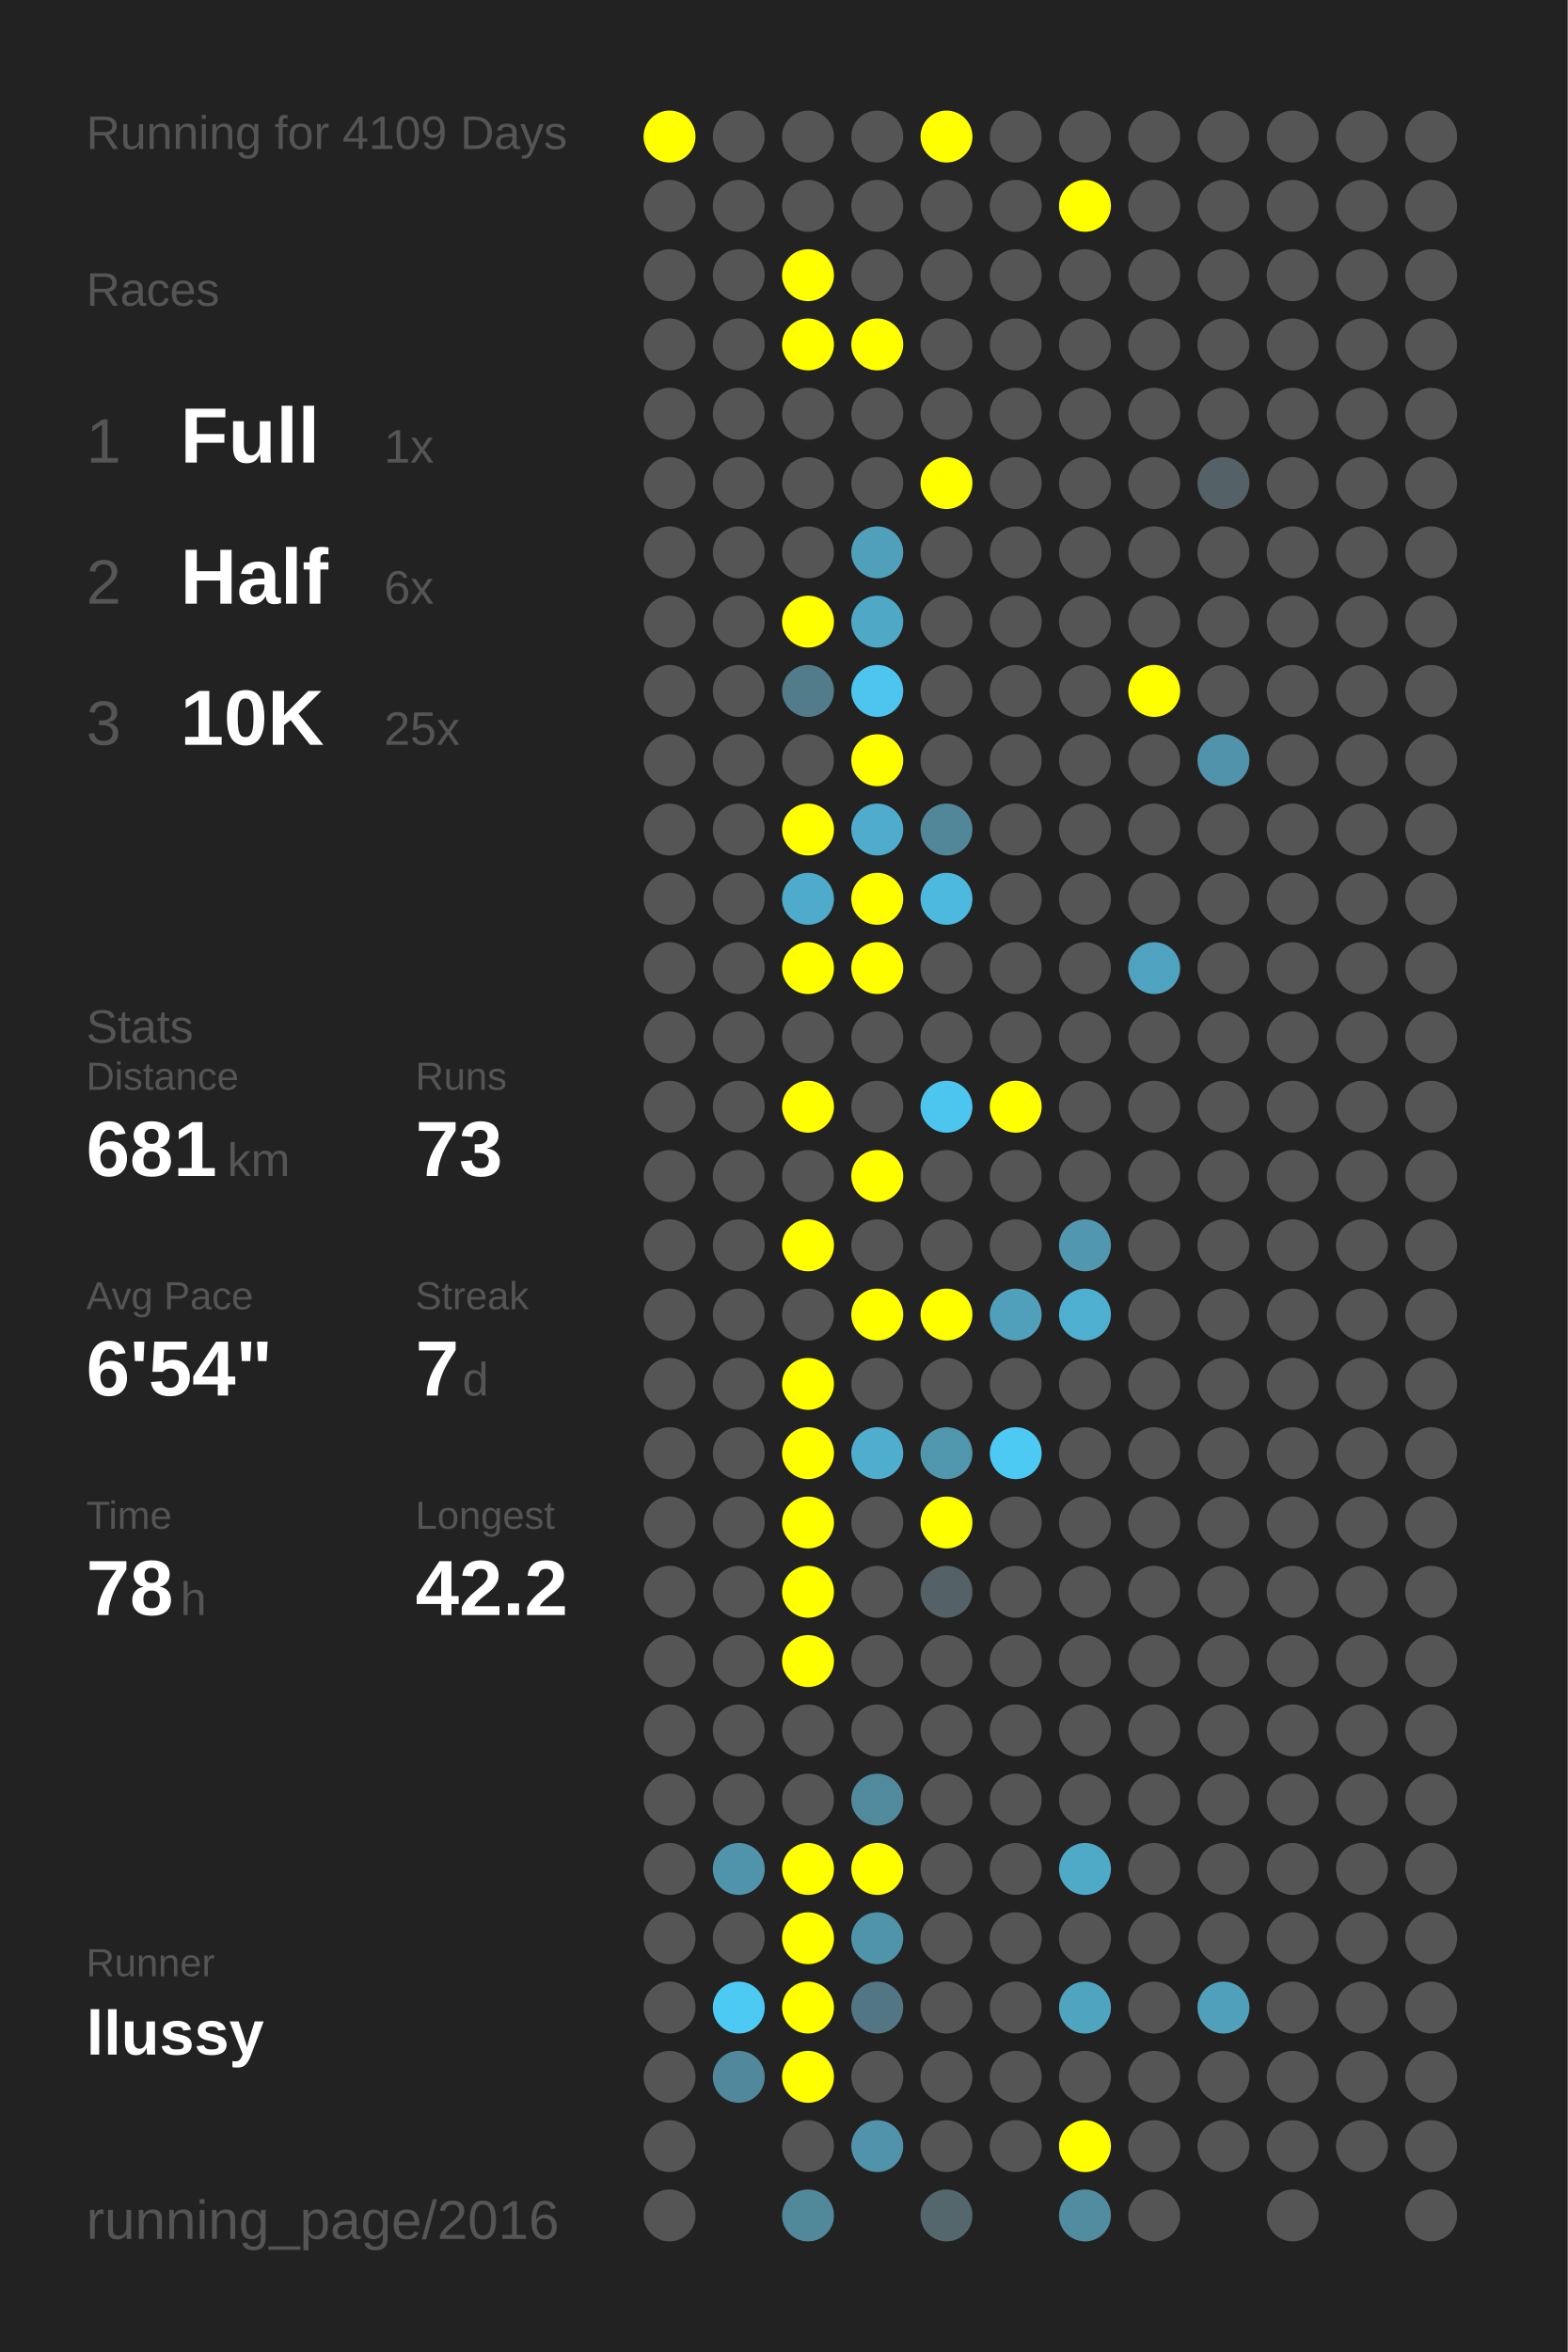
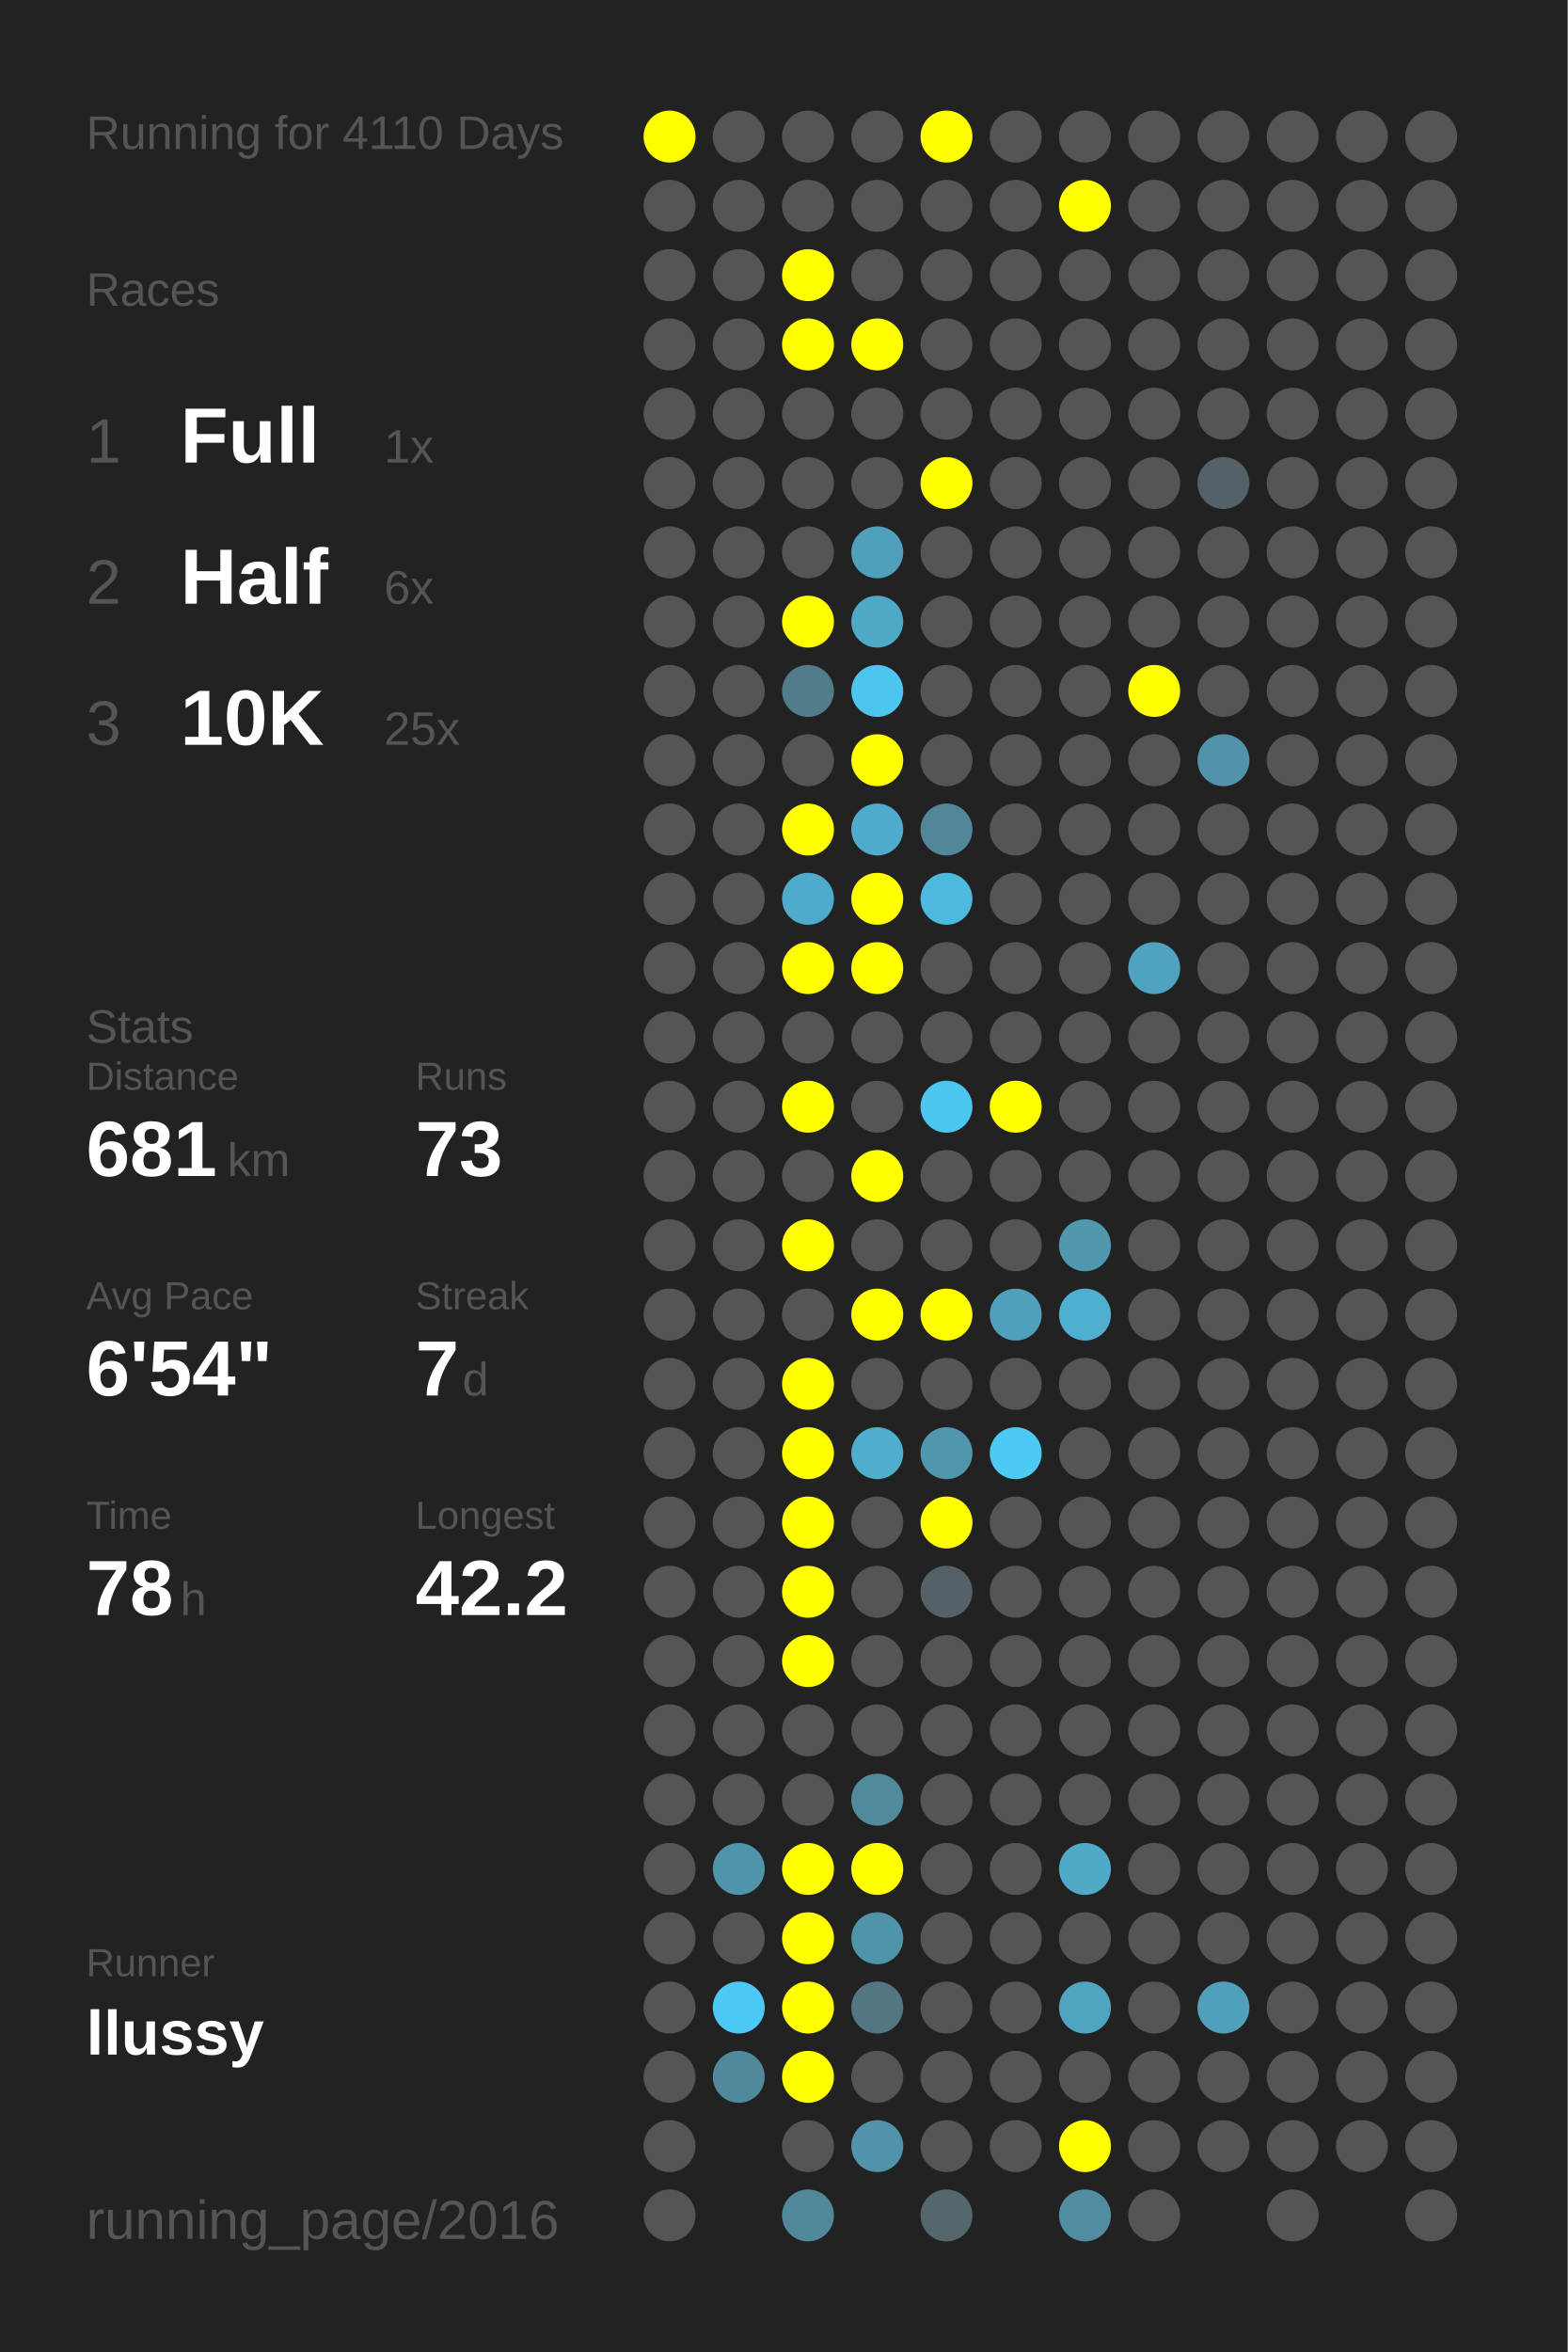
<svg xmlns="http://www.w3.org/2000/svg" baseProfile="full" height="300mm" version="1.1" viewBox="0,0,200,300" width="200mm">
  <defs />
  <rect fill="#222222" height="300" width="200" x="0" y="0" />
-   <text fill="#555555" style="font-size:6px; font-family:Arial;" x="11" y="19">Running for 4109 Days</text>
+   <text fill="#555555" style="font-size:6px; font-family:Arial;" x="11" y="19">Running for 4110 Days</text>
  <text fill="#555555" style="font-size:6px; font-family:Arial;" x="11" y="39">Races</text>
  <text fill="#555555" style="font-size:8px; font-family:Arial;" x="11" y="59">1</text>
  <text fill="#FFFFFF" style="font-size:10px; font-family:Arial; font-weight:bold;" x="23" y="59">Full</text>
  <text fill="#555555" style="font-size:6px; font-family:Arial;" x="49" y="59">1x</text>
  <text fill="#555555" style="font-size:8px; font-family:Arial;" x="11" y="77">2</text>
  <text fill="#FFFFFF" style="font-size:10px; font-family:Arial; font-weight:bold;" x="23" y="77">Half</text>
  <text fill="#555555" style="font-size:6px; font-family:Arial;" x="49" y="77">6x</text>
  <text fill="#555555" style="font-size:8px; font-family:Arial;" x="11" y="95">3</text>
  <text fill="#FFFFFF" style="font-size:10px; font-family:Arial; font-weight:bold;" x="23" y="95">10K</text>
  <text fill="#555555" style="font-size:6px; font-family:Arial;" x="49" y="95">25x</text>
  <text fill="#555555" style="font-size:6px; font-family:Arial;" x="11" y="133">Stats</text>
  <text fill="#555555" style="font-size:5px; font-family:Arial;" x="11" y="139">Distance</text>
  <text fill="#FFFFFF" style="font-size:10px; font-family:Arial; font-weight:bold;" x="11" y="150">681</text>
  <text fill="#555555" style="font-size:6px; font-family:Arial;" x="29" y="150">km</text>
  <text fill="#555555" style="font-size:5px; font-family:Arial;" x="53" y="139">Runs</text>
  <text fill="#FFFFFF" style="font-size:10px; font-family:Arial; font-weight:bold;" x="53" y="150">73</text>
  <text fill="#555555" style="font-size:5px; font-family:Arial;" x="11" y="167">Avg Pace</text>
  <text fill="#FFFFFF" style="font-size:10px; font-family:Arial; font-weight:bold;" x="11" y="178">6'54"</text>
  <text fill="#555555" style="font-size:5px; font-family:Arial;" x="53" y="167">Streak</text>
  <text fill="#FFFFFF" style="font-size:10px; font-family:Arial; font-weight:bold;" x="53" y="178">7</text>
  <text fill="#555555" style="font-size:6px; font-family:Arial;" x="59" y="178">d</text>
  <text fill="#555555" style="font-size:5px; font-family:Arial;" x="11" y="195">Time</text>
  <text fill="#FFFFFF" style="font-size:10px; font-family:Arial; font-weight:bold;" x="11" y="206">78</text>
  <text fill="#555555" style="font-size:6px; font-family:Arial;" x="23" y="206">h</text>
  <text fill="#555555" style="font-size:5px; font-family:Arial;" x="53" y="195">Longest</text>
  <text fill="#FFFFFF" style="font-size:10px; font-family:Arial; font-weight:bold;" x="53" y="206">42.2</text>
  <text fill="#555555" style="font-size:5px; font-family:Arial;" x="11" y="252.065">Runner</text>
  <text fill="#FFFFFF" style="font-size:8px; font-family:Arial; font-weight:bold;" x="11" y="262.065">llussy</text>
  <text fill="#555555" style="font-size:7px; font-family:Arial;" x="11" y="285.581">running_page/2016</text>
  <circle cx="85.417" cy="17.419" fill="#FFFF00" r="3.312" />
  <circle cx="85.417" cy="26.258" fill="#555555" r="3.312" />
  <circle cx="85.417" cy="35.097" fill="#555555" r="3.312" />
  <circle cx="85.417" cy="43.935" fill="#555555" r="3.312" />
  <circle cx="85.417" cy="52.774" fill="#555555" r="3.312" />
  <circle cx="85.417" cy="61.613" fill="#555555" r="3.312" />
  <circle cx="85.417" cy="70.452" fill="#555555" r="3.312" />
  <circle cx="85.417" cy="79.29" fill="#555555" r="3.312" />
  <circle cx="85.417" cy="88.129" fill="#555555" r="3.312" />
  <circle cx="85.417" cy="96.968" fill="#555555" r="3.312" />
  <circle cx="85.417" cy="105.806" fill="#555555" r="3.312" />
  <circle cx="85.417" cy="114.645" fill="#555555" r="3.312" />
  <circle cx="85.417" cy="123.484" fill="#555555" r="3.312" />
  <circle cx="85.417" cy="132.323" fill="#555555" r="3.312" />
  <circle cx="85.417" cy="141.161" fill="#555555" r="3.312" />
  <circle cx="85.417" cy="150" fill="#555555" r="3.312" />
  <circle cx="85.417" cy="158.839" fill="#555555" r="3.312" />
  <circle cx="85.417" cy="167.677" fill="#555555" r="3.312" />
  <circle cx="85.417" cy="176.516" fill="#555555" r="3.312" />
  <circle cx="85.417" cy="185.355" fill="#555555" r="3.312" />
  <circle cx="85.417" cy="194.194" fill="#555555" r="3.312" />
  <circle cx="85.417" cy="203.032" fill="#555555" r="3.312" />
  <circle cx="85.417" cy="211.871" fill="#555555" r="3.312" />
  <circle cx="85.417" cy="220.71" fill="#555555" r="3.312" />
  <circle cx="85.417" cy="229.548" fill="#555555" r="3.312" />
  <circle cx="85.417" cy="238.387" fill="#555555" r="3.312" />
  <circle cx="85.417" cy="247.226" fill="#555555" r="3.312" />
  <circle cx="85.417" cy="256.065" fill="#555555" r="3.312" />
  <circle cx="85.417" cy="264.903" fill="#555555" r="3.312" />
  <circle cx="85.417" cy="273.742" fill="#555555" r="3.312" />
  <circle cx="85.417" cy="282.581" fill="#555555" r="3.312" />
  <circle cx="94.25" cy="17.419" fill="#555555" r="3.312" />
  <circle cx="94.25" cy="26.258" fill="#555555" r="3.312" />
  <circle cx="94.25" cy="35.097" fill="#555555" r="3.312" />
  <circle cx="94.25" cy="43.935" fill="#555555" r="3.312" />
  <circle cx="94.25" cy="52.774" fill="#555555" r="3.312" />
  <circle cx="94.25" cy="61.613" fill="#555555" r="3.312" />
  <circle cx="94.25" cy="70.452" fill="#555555" r="3.312" />
  <circle cx="94.25" cy="79.29" fill="#555555" r="3.312" />
  <circle cx="94.25" cy="88.129" fill="#555555" r="3.312" />
  <circle cx="94.25" cy="96.968" fill="#555555" r="3.312" />
  <circle cx="94.25" cy="105.806" fill="#555555" r="3.312" />
  <circle cx="94.25" cy="114.645" fill="#555555" r="3.312" />
  <circle cx="94.25" cy="123.484" fill="#555555" r="3.312" />
  <circle cx="94.25" cy="132.323" fill="#555555" r="3.312" />
  <circle cx="94.25" cy="141.161" fill="#555555" r="3.312" />
  <circle cx="94.25" cy="150" fill="#555555" r="3.312" />
  <circle cx="94.25" cy="158.839" fill="#555555" r="3.312" />
  <circle cx="94.25" cy="167.677" fill="#555555" r="3.312" />
  <circle cx="94.25" cy="176.516" fill="#555555" r="3.312" />
  <circle cx="94.25" cy="185.355" fill="#555555" r="3.312" />
  <circle cx="94.25" cy="194.194" fill="#555555" r="3.312" />
  <circle cx="94.25" cy="203.032" fill="#555555" r="3.312" />
  <circle cx="94.25" cy="211.871" fill="#555555" r="3.312" />
  <circle cx="94.25" cy="220.71" fill="#555555" r="3.312" />
  <circle cx="94.25" cy="229.548" fill="#555555" r="3.312" />
  <circle cx="94.25" cy="238.387" fill="#5094ab" r="3.312" />
  <circle cx="94.25" cy="247.226" fill="#555555" r="3.312" />
  <circle cx="94.25" cy="256.065" fill="#4dcaf4" r="3.312" />
  <circle cx="94.25" cy="264.903" fill="#51889b" r="3.312" />
  <circle cx="103.083" cy="17.419" fill="#555555" r="3.312" />
  <circle cx="103.083" cy="26.258" fill="#555555" r="3.312" />
  <circle cx="103.083" cy="35.097" fill="#FFFF00" r="3.312" />
  <circle cx="103.083" cy="43.935" fill="#FFFF00" r="3.312" />
  <circle cx="103.083" cy="52.774" fill="#555555" r="3.312" />
  <circle cx="103.083" cy="61.613" fill="#555555" r="3.312" />
  <circle cx="103.083" cy="70.452" fill="#555555" r="3.312" />
  <circle cx="103.083" cy="79.29" fill="#FFFF00" r="3.312" />
  <circle cx="103.083" cy="88.129" fill="#527c8a" r="3.312" />
  <circle cx="103.083" cy="96.968" fill="#555555" r="3.312" />
  <circle cx="103.083" cy="105.806" fill="#FFFF00" r="3.312" />
  <circle cx="103.083" cy="114.645" fill="#4fabcb" r="3.312" />
  <circle cx="103.083" cy="123.484" fill="#FFFF00" r="3.312" />
  <circle cx="103.083" cy="132.323" fill="#555555" r="3.312" />
  <circle cx="103.083" cy="141.161" fill="#FFFF00" r="3.312" />
  <circle cx="103.083" cy="150" fill="#555555" r="3.312" />
  <circle cx="103.083" cy="158.839" fill="#FFFF00" r="3.312" />
  <circle cx="103.083" cy="167.677" fill="#555555" r="3.312" />
  <circle cx="103.083" cy="176.516" fill="#FFFF00" r="3.312" />
  <circle cx="103.083" cy="185.355" fill="#FFFF00" r="3.312" />
  <circle cx="103.083" cy="194.194" fill="#FFFF00" r="3.312" />
  <circle cx="103.083" cy="203.032" fill="#FFFF00" r="3.312" />
  <circle cx="103.083" cy="211.871" fill="#FFFF00" r="3.312" />
  <circle cx="103.083" cy="220.71" fill="#555555" r="3.312" />
  <circle cx="103.083" cy="229.548" fill="#555555" r="3.312" />
  <circle cx="103.083" cy="238.387" fill="#FFFF00" r="3.312" />
  <circle cx="103.083" cy="247.226" fill="#FFFF00" r="3.312" />
  <circle cx="103.083" cy="256.065" fill="#FFFF00" r="3.312" />
  <circle cx="103.083" cy="264.903" fill="#FFFF00" r="3.312" />
  <circle cx="103.083" cy="273.742" fill="#555555" r="3.312" />
  <circle cx="103.083" cy="282.581" fill="#51899b" r="3.312" />
  <circle cx="111.917" cy="17.419" fill="#555555" r="3.312" />
  <circle cx="111.917" cy="26.258" fill="#555555" r="3.312" />
  <circle cx="111.917" cy="35.097" fill="#555555" r="3.312" />
  <circle cx="111.917" cy="43.935" fill="#FFFF00" r="3.312" />
  <circle cx="111.917" cy="52.774" fill="#555555" r="3.312" />
  <circle cx="111.917" cy="61.613" fill="#555555" r="3.312" />
  <circle cx="111.917" cy="70.452" fill="#50a0bb" r="3.312" />
  <circle cx="111.917" cy="79.29" fill="#4fa8c6" r="3.312" />
  <circle cx="111.917" cy="88.129" fill="#4dc5ee" r="3.312" />
  <circle cx="111.917" cy="96.968" fill="#FFFF00" r="3.312" />
  <circle cx="111.917" cy="105.806" fill="#4faccc" r="3.312" />
  <circle cx="111.917" cy="114.645" fill="#FFFF00" r="3.312" />
  <circle cx="111.917" cy="123.484" fill="#FFFF00" r="3.312" />
  <circle cx="111.917" cy="132.323" fill="#555555" r="3.312" />
  <circle cx="111.917" cy="141.161" fill="#555555" r="3.312" />
  <circle cx="111.917" cy="150" fill="#FFFF00" r="3.312" />
  <circle cx="111.917" cy="158.839" fill="#555555" r="3.312" />
  <circle cx="111.917" cy="167.677" fill="#FFFF00" r="3.312" />
  <circle cx="111.917" cy="176.516" fill="#555555" r="3.312" />
  <circle cx="111.917" cy="185.355" fill="#4fadcd" r="3.312" />
  <circle cx="111.917" cy="194.194" fill="#555555" r="3.312" />
  <circle cx="111.917" cy="203.032" fill="#555555" r="3.312" />
  <circle cx="111.917" cy="211.871" fill="#555555" r="3.312" />
  <circle cx="111.917" cy="220.71" fill="#555555" r="3.312" />
  <circle cx="111.917" cy="229.548" fill="#518a9d" r="3.312" />
  <circle cx="111.917" cy="238.387" fill="#FFFF00" r="3.312" />
  <circle cx="111.917" cy="247.226" fill="#5094aa" r="3.312" />
  <circle cx="111.917" cy="256.065" fill="#527683" r="3.312" />
  <circle cx="111.917" cy="264.903" fill="#555555" r="3.312" />
  <circle cx="111.917" cy="273.742" fill="#5093aa" r="3.312" />
  <circle cx="120.75" cy="17.419" fill="#FFFF00" r="3.312" />
  <circle cx="120.75" cy="26.258" fill="#555555" r="3.312" />
  <circle cx="120.75" cy="35.097" fill="#555555" r="3.312" />
  <circle cx="120.75" cy="43.935" fill="#555555" r="3.312" />
  <circle cx="120.75" cy="52.774" fill="#555555" r="3.312" />
  <circle cx="120.75" cy="61.613" fill="#FFFF00" r="3.312" />
  <circle cx="120.75" cy="70.452" fill="#555555" r="3.312" />
  <circle cx="120.75" cy="79.29" fill="#555555" r="3.312" />
  <circle cx="120.75" cy="88.129" fill="#555555" r="3.312" />
  <circle cx="120.75" cy="96.968" fill="#555555" r="3.312" />
  <circle cx="120.75" cy="105.806" fill="#518799" r="3.312" />
  <circle cx="120.75" cy="114.645" fill="#4eb9de" r="3.312" />
  <circle cx="120.75" cy="123.484" fill="#555555" r="3.312" />
  <circle cx="120.75" cy="132.323" fill="#555555" r="3.312" />
  <circle cx="120.75" cy="141.161" fill="#4dc6ef" r="3.312" />
  <circle cx="120.75" cy="150" fill="#555555" r="3.312" />
  <circle cx="120.75" cy="158.839" fill="#555555" r="3.312" />
  <circle cx="120.75" cy="167.677" fill="#FFFF00" r="3.312" />
  <circle cx="120.75" cy="176.516" fill="#555555" r="3.312" />
  <circle cx="120.75" cy="185.355" fill="#5096ad" r="3.312" />
  <circle cx="120.75" cy="194.194" fill="#FFFF00" r="3.312" />
  <circle cx="120.75" cy="203.032" fill="#546166" r="3.312" />
  <circle cx="120.75" cy="211.871" fill="#555555" r="3.312" />
  <circle cx="120.75" cy="220.71" fill="#555555" r="3.312" />
  <circle cx="120.75" cy="229.548" fill="#555555" r="3.312" />
  <circle cx="120.75" cy="238.387" fill="#555555" r="3.312" />
  <circle cx="120.75" cy="247.226" fill="#555555" r="3.312" />
  <circle cx="120.75" cy="256.065" fill="#555555" r="3.312" />
  <circle cx="120.75" cy="264.903" fill="#555555" r="3.312" />
  <circle cx="120.75" cy="273.742" fill="#555555" r="3.312" />
  <circle cx="120.75" cy="282.581" fill="#53676d" r="3.312" />
  <circle cx="129.583" cy="17.419" fill="#555555" r="3.312" />
  <circle cx="129.583" cy="26.258" fill="#555555" r="3.312" />
  <circle cx="129.583" cy="35.097" fill="#555555" r="3.312" />
  <circle cx="129.583" cy="43.935" fill="#555555" r="3.312" />
  <circle cx="129.583" cy="52.774" fill="#555555" r="3.312" />
  <circle cx="129.583" cy="61.613" fill="#555555" r="3.312" />
  <circle cx="129.583" cy="70.452" fill="#555555" r="3.312" />
  <circle cx="129.583" cy="79.29" fill="#555555" r="3.312" />
  <circle cx="129.583" cy="88.129" fill="#555555" r="3.312" />
  <circle cx="129.583" cy="96.968" fill="#555555" r="3.312" />
  <circle cx="129.583" cy="105.806" fill="#555555" r="3.312" />
  <circle cx="129.583" cy="114.645" fill="#555555" r="3.312" />
  <circle cx="129.583" cy="123.484" fill="#555555" r="3.312" />
  <circle cx="129.583" cy="132.323" fill="#555555" r="3.312" />
  <circle cx="129.583" cy="141.161" fill="#FFFF00" r="3.312" />
  <circle cx="129.583" cy="150" fill="#555555" r="3.312" />
  <circle cx="129.583" cy="158.839" fill="#555555" r="3.312" />
  <circle cx="129.583" cy="167.677" fill="#50a0bb" r="3.312" />
  <circle cx="129.583" cy="176.516" fill="#555555" r="3.312" />
  <circle cx="129.583" cy="185.355" fill="#4dcaf4" r="3.312" />
  <circle cx="129.583" cy="194.194" fill="#555555" r="3.312" />
  <circle cx="129.583" cy="203.032" fill="#555555" r="3.312" />
  <circle cx="129.583" cy="211.871" fill="#555555" r="3.312" />
  <circle cx="129.583" cy="220.71" fill="#555555" r="3.312" />
  <circle cx="129.583" cy="229.548" fill="#555555" r="3.312" />
  <circle cx="129.583" cy="238.387" fill="#555555" r="3.312" />
  <circle cx="129.583" cy="247.226" fill="#555555" r="3.312" />
  <circle cx="129.583" cy="256.065" fill="#555555" r="3.312" />
  <circle cx="129.583" cy="264.903" fill="#555555" r="3.312" />
  <circle cx="129.583" cy="273.742" fill="#555555" r="3.312" />
  <circle cx="138.417" cy="17.419" fill="#555555" r="3.312" />
  <circle cx="138.417" cy="26.258" fill="#FFFF00" r="3.312" />
  <circle cx="138.417" cy="35.097" fill="#555555" r="3.312" />
  <circle cx="138.417" cy="43.935" fill="#555555" r="3.312" />
  <circle cx="138.417" cy="52.774" fill="#555555" r="3.312" />
  <circle cx="138.417" cy="61.613" fill="#555555" r="3.312" />
  <circle cx="138.417" cy="70.452" fill="#555555" r="3.312" />
  <circle cx="138.417" cy="79.29" fill="#555555" r="3.312" />
  <circle cx="138.417" cy="88.129" fill="#555555" r="3.312" />
  <circle cx="138.417" cy="96.968" fill="#555555" r="3.312" />
  <circle cx="138.417" cy="105.806" fill="#555555" r="3.312" />
  <circle cx="138.417" cy="114.645" fill="#555555" r="3.312" />
  <circle cx="138.417" cy="123.484" fill="#555555" r="3.312" />
  <circle cx="138.417" cy="132.323" fill="#555555" r="3.312" />
  <circle cx="138.417" cy="141.161" fill="#555555" r="3.312" />
  <circle cx="138.417" cy="150" fill="#555555" r="3.312" />
  <circle cx="138.417" cy="158.839" fill="#5097af" r="3.312" />
  <circle cx="138.417" cy="167.677" fill="#4fafd0" r="3.312" />
  <circle cx="138.417" cy="176.516" fill="#555555" r="3.312" />
  <circle cx="138.417" cy="185.355" fill="#555555" r="3.312" />
  <circle cx="138.417" cy="194.194" fill="#555555" r="3.312" />
  <circle cx="138.417" cy="203.032" fill="#555555" r="3.312" />
  <circle cx="138.417" cy="211.871" fill="#555555" r="3.312" />
  <circle cx="138.417" cy="220.71" fill="#555555" r="3.312" />
  <circle cx="138.417" cy="229.548" fill="#555555" r="3.312" />
  <circle cx="138.417" cy="238.387" fill="#4faac8" r="3.312" />
  <circle cx="138.417" cy="247.226" fill="#555555" r="3.312" />
  <circle cx="138.417" cy="256.065" fill="#4fa4c0" r="3.312" />
  <circle cx="138.417" cy="264.903" fill="#555555" r="3.312" />
  <circle cx="138.417" cy="273.742" fill="#FFFF00" r="3.312" />
  <circle cx="138.417" cy="282.581" fill="#518ca0" r="3.312" />
  <circle cx="147.25" cy="17.419" fill="#555555" r="3.312" />
  <circle cx="147.25" cy="26.258" fill="#555555" r="3.312" />
  <circle cx="147.25" cy="35.097" fill="#555555" r="3.312" />
  <circle cx="147.25" cy="43.935" fill="#555555" r="3.312" />
  <circle cx="147.25" cy="52.774" fill="#555555" r="3.312" />
  <circle cx="147.25" cy="61.613" fill="#555555" r="3.312" />
  <circle cx="147.25" cy="70.452" fill="#555555" r="3.312" />
  <circle cx="147.25" cy="79.29" fill="#555555" r="3.312" />
  <circle cx="147.25" cy="88.129" fill="#FFFF00" r="3.312" />
  <circle cx="147.25" cy="96.968" fill="#555555" r="3.312" />
  <circle cx="147.25" cy="105.806" fill="#555555" r="3.312" />
  <circle cx="147.25" cy="114.645" fill="#555555" r="3.312" />
  <circle cx="147.25" cy="123.484" fill="#4fa3c0" r="3.312" />
  <circle cx="147.25" cy="132.323" fill="#555555" r="3.312" />
  <circle cx="147.25" cy="141.161" fill="#555555" r="3.312" />
  <circle cx="147.25" cy="150" fill="#555555" r="3.312" />
  <circle cx="147.25" cy="158.839" fill="#555555" r="3.312" />
  <circle cx="147.25" cy="167.677" fill="#555555" r="3.312" />
  <circle cx="147.25" cy="176.516" fill="#555555" r="3.312" />
  <circle cx="147.25" cy="185.355" fill="#555555" r="3.312" />
  <circle cx="147.25" cy="194.194" fill="#555555" r="3.312" />
  <circle cx="147.25" cy="203.032" fill="#555555" r="3.312" />
  <circle cx="147.25" cy="211.871" fill="#555555" r="3.312" />
  <circle cx="147.25" cy="220.71" fill="#555555" r="3.312" />
  <circle cx="147.25" cy="229.548" fill="#555555" r="3.312" />
  <circle cx="147.25" cy="238.387" fill="#555555" r="3.312" />
  <circle cx="147.25" cy="247.226" fill="#555555" r="3.312" />
  <circle cx="147.25" cy="256.065" fill="#555555" r="3.312" />
  <circle cx="147.25" cy="264.903" fill="#555555" r="3.312" />
  <circle cx="147.25" cy="273.742" fill="#555555" r="3.312" />
  <circle cx="147.25" cy="282.581" fill="#555555" r="3.312" />
  <circle cx="156.083" cy="17.419" fill="#555555" r="3.312" />
  <circle cx="156.083" cy="26.258" fill="#555555" r="3.312" />
  <circle cx="156.083" cy="35.097" fill="#555555" r="3.312" />
  <circle cx="156.083" cy="43.935" fill="#555555" r="3.312" />
  <circle cx="156.083" cy="52.774" fill="#555555" r="3.312" />
  <circle cx="156.083" cy="61.613" fill="#546166" r="3.312" />
  <circle cx="156.083" cy="70.452" fill="#555555" r="3.312" />
  <circle cx="156.083" cy="79.29" fill="#555555" r="3.312" />
  <circle cx="156.083" cy="88.129" fill="#555555" r="3.312" />
  <circle cx="156.083" cy="96.968" fill="#5093aa" r="3.312" />
  <circle cx="156.083" cy="105.806" fill="#555555" r="3.312" />
  <circle cx="156.083" cy="114.645" fill="#555555" r="3.312" />
  <circle cx="156.083" cy="123.484" fill="#555555" r="3.312" />
  <circle cx="156.083" cy="132.323" fill="#555555" r="3.312" />
  <circle cx="156.083" cy="141.161" fill="#555555" r="3.312" />
  <circle cx="156.083" cy="150" fill="#555555" r="3.312" />
  <circle cx="156.083" cy="158.839" fill="#555555" r="3.312" />
  <circle cx="156.083" cy="167.677" fill="#555555" r="3.312" />
  <circle cx="156.083" cy="176.516" fill="#555555" r="3.312" />
  <circle cx="156.083" cy="185.355" fill="#555555" r="3.312" />
  <circle cx="156.083" cy="194.194" fill="#555555" r="3.312" />
  <circle cx="156.083" cy="203.032" fill="#555555" r="3.312" />
  <circle cx="156.083" cy="211.871" fill="#555555" r="3.312" />
  <circle cx="156.083" cy="220.71" fill="#555555" r="3.312" />
  <circle cx="156.083" cy="229.548" fill="#555555" r="3.312" />
  <circle cx="156.083" cy="238.387" fill="#555555" r="3.312" />
  <circle cx="156.083" cy="247.226" fill="#555555" r="3.312" />
  <circle cx="156.083" cy="256.065" fill="#50a0bb" r="3.312" />
  <circle cx="156.083" cy="264.903" fill="#555555" r="3.312" />
  <circle cx="156.083" cy="273.742" fill="#555555" r="3.312" />
  <circle cx="164.917" cy="17.419" fill="#555555" r="3.312" />
  <circle cx="164.917" cy="26.258" fill="#555555" r="3.312" />
  <circle cx="164.917" cy="35.097" fill="#555555" r="3.312" />
  <circle cx="164.917" cy="43.935" fill="#555555" r="3.312" />
  <circle cx="164.917" cy="52.774" fill="#555555" r="3.312" />
  <circle cx="164.917" cy="61.613" fill="#555555" r="3.312" />
  <circle cx="164.917" cy="70.452" fill="#555555" r="3.312" />
  <circle cx="164.917" cy="79.29" fill="#555555" r="3.312" />
  <circle cx="164.917" cy="88.129" fill="#555555" r="3.312" />
  <circle cx="164.917" cy="96.968" fill="#555555" r="3.312" />
  <circle cx="164.917" cy="105.806" fill="#555555" r="3.312" />
  <circle cx="164.917" cy="114.645" fill="#555555" r="3.312" />
  <circle cx="164.917" cy="123.484" fill="#555555" r="3.312" />
  <circle cx="164.917" cy="132.323" fill="#555555" r="3.312" />
  <circle cx="164.917" cy="141.161" fill="#555555" r="3.312" />
  <circle cx="164.917" cy="150" fill="#555555" r="3.312" />
  <circle cx="164.917" cy="158.839" fill="#555555" r="3.312" />
  <circle cx="164.917" cy="167.677" fill="#555555" r="3.312" />
  <circle cx="164.917" cy="176.516" fill="#555555" r="3.312" />
  <circle cx="164.917" cy="185.355" fill="#555555" r="3.312" />
  <circle cx="164.917" cy="194.194" fill="#555555" r="3.312" />
  <circle cx="164.917" cy="203.032" fill="#555555" r="3.312" />
  <circle cx="164.917" cy="211.871" fill="#555555" r="3.312" />
  <circle cx="164.917" cy="220.71" fill="#555555" r="3.312" />
  <circle cx="164.917" cy="229.548" fill="#555555" r="3.312" />
  <circle cx="164.917" cy="238.387" fill="#555555" r="3.312" />
  <circle cx="164.917" cy="247.226" fill="#555555" r="3.312" />
  <circle cx="164.917" cy="256.065" fill="#555555" r="3.312" />
  <circle cx="164.917" cy="264.903" fill="#555555" r="3.312" />
  <circle cx="164.917" cy="273.742" fill="#555555" r="3.312" />
  <circle cx="164.917" cy="282.581" fill="#555555" r="3.312" />
  <circle cx="173.75" cy="17.419" fill="#555555" r="3.312" />
  <circle cx="173.75" cy="26.258" fill="#555555" r="3.312" />
  <circle cx="173.75" cy="35.097" fill="#555555" r="3.312" />
  <circle cx="173.75" cy="43.935" fill="#555555" r="3.312" />
  <circle cx="173.75" cy="52.774" fill="#555555" r="3.312" />
  <circle cx="173.75" cy="61.613" fill="#555555" r="3.312" />
  <circle cx="173.75" cy="70.452" fill="#555555" r="3.312" />
  <circle cx="173.75" cy="79.29" fill="#555555" r="3.312" />
  <circle cx="173.75" cy="88.129" fill="#555555" r="3.312" />
  <circle cx="173.75" cy="96.968" fill="#555555" r="3.312" />
  <circle cx="173.75" cy="105.806" fill="#555555" r="3.312" />
  <circle cx="173.75" cy="114.645" fill="#555555" r="3.312" />
  <circle cx="173.75" cy="123.484" fill="#555555" r="3.312" />
  <circle cx="173.75" cy="132.323" fill="#555555" r="3.312" />
  <circle cx="173.75" cy="141.161" fill="#555555" r="3.312" />
  <circle cx="173.75" cy="150" fill="#555555" r="3.312" />
  <circle cx="173.75" cy="158.839" fill="#555555" r="3.312" />
  <circle cx="173.75" cy="167.677" fill="#555555" r="3.312" />
  <circle cx="173.75" cy="176.516" fill="#555555" r="3.312" />
  <circle cx="173.75" cy="185.355" fill="#555555" r="3.312" />
  <circle cx="173.75" cy="194.194" fill="#555555" r="3.312" />
  <circle cx="173.75" cy="203.032" fill="#555555" r="3.312" />
  <circle cx="173.75" cy="211.871" fill="#555555" r="3.312" />
  <circle cx="173.75" cy="220.71" fill="#555555" r="3.312" />
  <circle cx="173.75" cy="229.548" fill="#555555" r="3.312" />
  <circle cx="173.75" cy="238.387" fill="#555555" r="3.312" />
  <circle cx="173.75" cy="247.226" fill="#555555" r="3.312" />
  <circle cx="173.75" cy="256.065" fill="#555555" r="3.312" />
  <circle cx="173.75" cy="264.903" fill="#555555" r="3.312" />
  <circle cx="173.75" cy="273.742" fill="#555555" r="3.312" />
  <circle cx="182.583" cy="17.419" fill="#555555" r="3.312" />
  <circle cx="182.583" cy="26.258" fill="#555555" r="3.312" />
  <circle cx="182.583" cy="35.097" fill="#555555" r="3.312" />
  <circle cx="182.583" cy="43.935" fill="#555555" r="3.312" />
  <circle cx="182.583" cy="52.774" fill="#555555" r="3.312" />
  <circle cx="182.583" cy="61.613" fill="#555555" r="3.312" />
  <circle cx="182.583" cy="70.452" fill="#555555" r="3.312" />
  <circle cx="182.583" cy="79.29" fill="#555555" r="3.312" />
  <circle cx="182.583" cy="88.129" fill="#555555" r="3.312" />
  <circle cx="182.583" cy="96.968" fill="#555555" r="3.312" />
  <circle cx="182.583" cy="105.806" fill="#555555" r="3.312" />
  <circle cx="182.583" cy="114.645" fill="#555555" r="3.312" />
  <circle cx="182.583" cy="123.484" fill="#555555" r="3.312" />
  <circle cx="182.583" cy="132.323" fill="#555555" r="3.312" />
  <circle cx="182.583" cy="141.161" fill="#555555" r="3.312" />
  <circle cx="182.583" cy="150" fill="#555555" r="3.312" />
  <circle cx="182.583" cy="158.839" fill="#555555" r="3.312" />
  <circle cx="182.583" cy="167.677" fill="#555555" r="3.312" />
  <circle cx="182.583" cy="176.516" fill="#555555" r="3.312" />
  <circle cx="182.583" cy="185.355" fill="#555555" r="3.312" />
  <circle cx="182.583" cy="194.194" fill="#555555" r="3.312" />
  <circle cx="182.583" cy="203.032" fill="#555555" r="3.312" />
  <circle cx="182.583" cy="211.871" fill="#555555" r="3.312" />
  <circle cx="182.583" cy="220.71" fill="#555555" r="3.312" />
  <circle cx="182.583" cy="229.548" fill="#555555" r="3.312" />
  <circle cx="182.583" cy="238.387" fill="#555555" r="3.312" />
  <circle cx="182.583" cy="247.226" fill="#555555" r="3.312" />
  <circle cx="182.583" cy="256.065" fill="#555555" r="3.312" />
  <circle cx="182.583" cy="264.903" fill="#555555" r="3.312" />
  <circle cx="182.583" cy="273.742" fill="#555555" r="3.312" />
  <circle cx="182.583" cy="282.581" fill="#555555" r="3.312" />
</svg>
